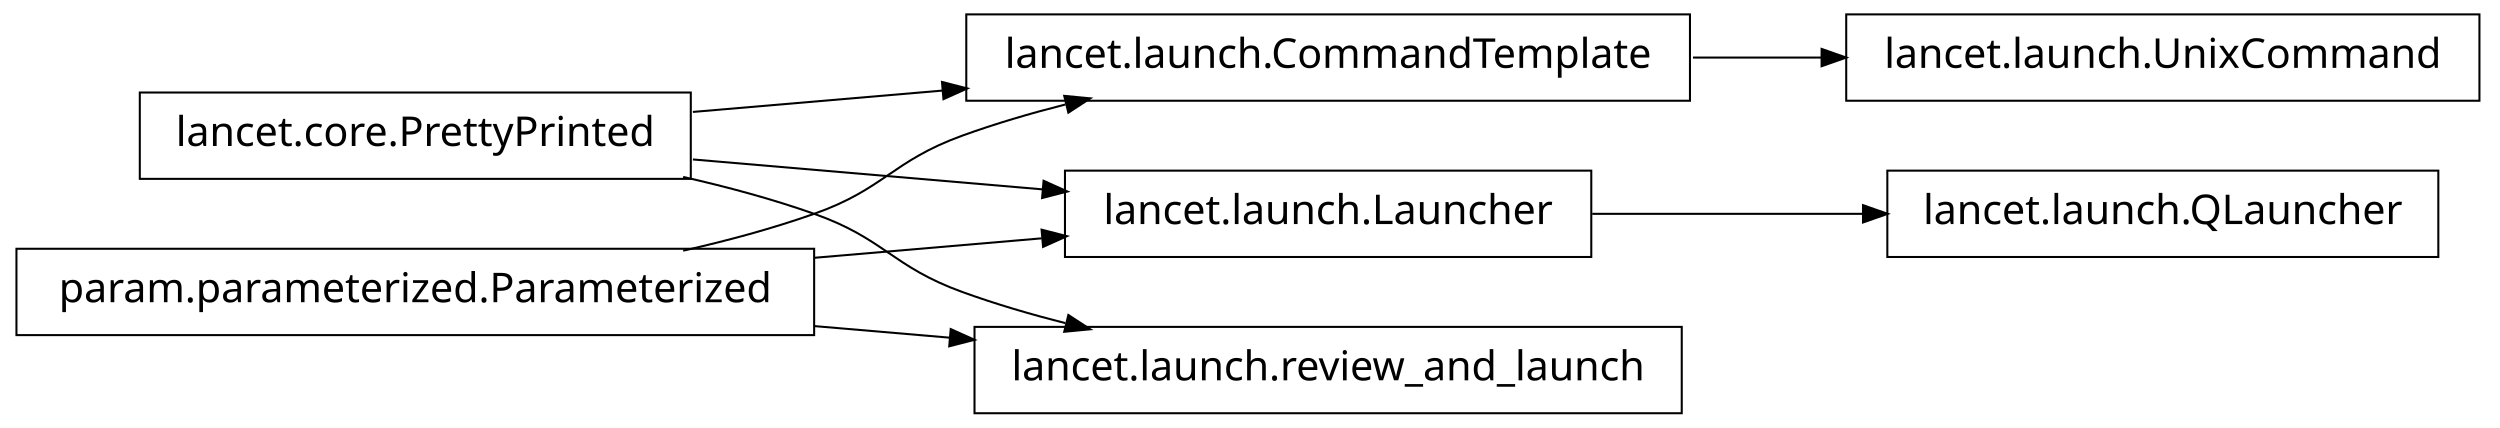
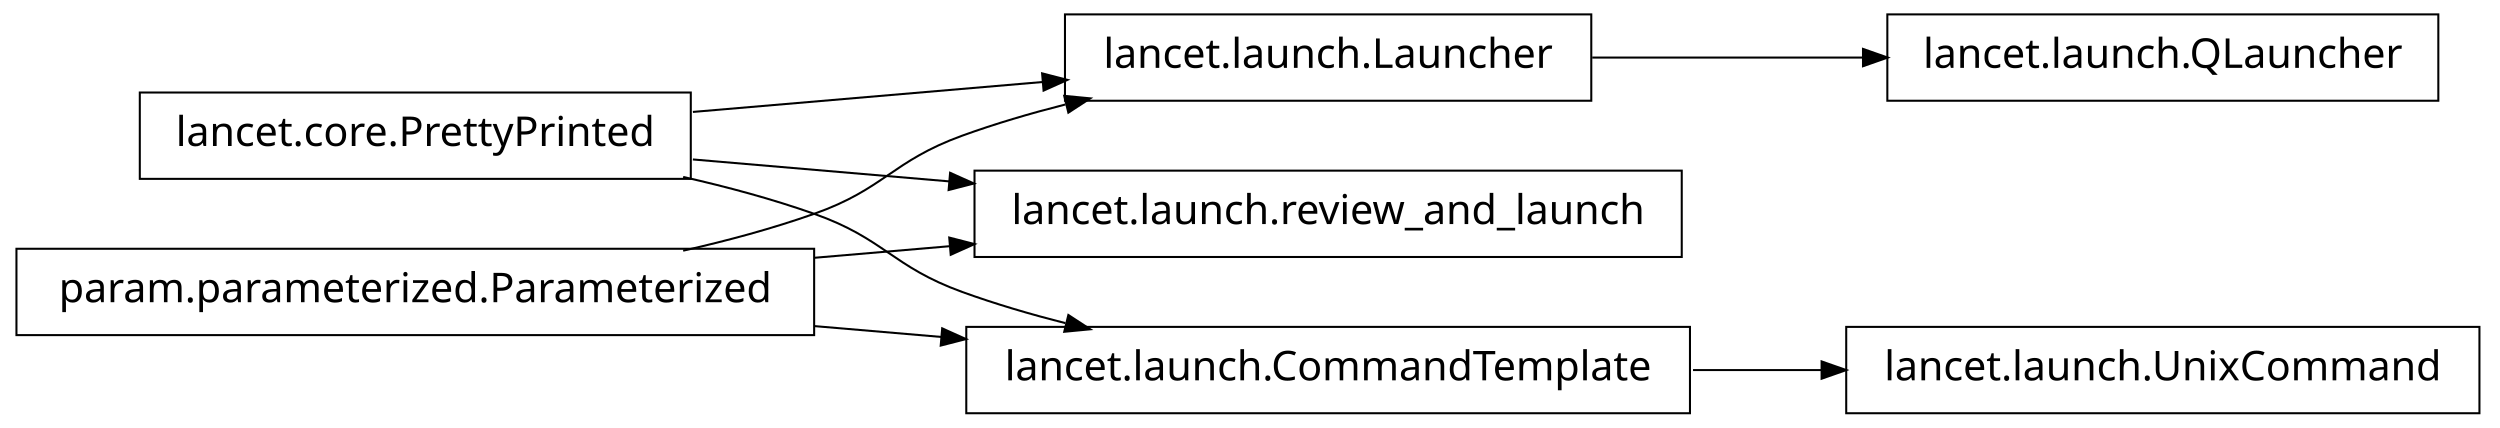
<svg xmlns="http://www.w3.org/2000/svg" width="608pt" height="104pt" viewBox="0.00 0.00 608.00 104.00">
  <g id="graph1" class="graph" transform="scale(1 1) rotate(0) translate(4 100)">
    <polygon fill="white" stroke="white" points="-4,5 -4,-100 605,-100 605,5 -4,5" />
    <g id="node1" class="node">
+       <polygon fill="none" stroke="black" stroke-width="0.5" points="589,-96.5 455,-96.5 455,-75.5 589,-75.5 589,-96.5" />
+       <text text-anchor="middle" x="522" y="-83.5" font-family="Vera" font-size="10.00">lancet.launch.QLauncher</text>
+     </g>
+     <g id="node2" class="node">
+       <polygon fill="none" stroke="black" stroke-width="0.5" points="383,-96.5 255,-96.5 255,-75.5 383,-75.5 383,-96.5" />
+       <text text-anchor="middle" x="319" y="-83.5" font-family="Vera" font-size="10.00">lancet.launch.Launcher</text>
+     </g>
+     <g id="edge2" class="edge">
+       <path fill="none" stroke="black" stroke-width="0.5" d="M383.23,-86C404.2,-86 427.634,-86 449.188,-86" />
+       <polygon fill="black" stroke="black" points="449.333,-87.75 454.333,-86 449.333,-84.25 449.333,-87.75" />
+     </g>
+     <g id="node4" class="node">
      <polygon fill="none" stroke="black" stroke-width="0.5" points="164,-77.5 30,-77.5 30,-56.5 164,-56.5 164,-77.5" />
      <text text-anchor="middle" x="97" y="-64.5" font-family="Vera" font-size="10.00">lancet.core.PrettyPrinted</text>
    </g>
-     <g id="node3" class="node">
-       <polygon fill="none" stroke="black" stroke-width="0.5" points="407,-96.5 231,-96.5 231,-75.5 407,-75.5 407,-96.5" />
-       <text text-anchor="middle" x="319" y="-83.5" font-family="Vera" font-size="10.00">lancet.launch.CommandTemplate</text>
+     <g id="edge14" class="edge">
+       <path fill="none" stroke="black" stroke-width="0.5" d="M164.512,-72.778C191.532,-75.091 222.636,-77.753 249.821,-80.079" />
+       <polygon fill="black" stroke="black" points="249.718,-81.827 254.85,-80.51 250.017,-78.34 249.718,-81.827" />
+     </g>
+     <g id="node5" class="node">
+       <polygon fill="none" stroke="black" stroke-width="0.5" points="405,-58.5 233,-58.5 233,-37.5 405,-37.5 405,-58.5" />
+       <text text-anchor="middle" x="319" y="-45.5" font-family="Vera" font-size="10.00">lancet.launch.review_and_launch</text>
    </g>
    <g id="edge4" class="edge">
-       <path fill="none" stroke="black" stroke-width="0.5" d="M164.512,-72.778C183.68,-74.419 204.904,-76.235 225.326,-77.983" />
-       <polygon fill="black" stroke="black" points="225.368,-79.743 230.499,-78.426 225.667,-76.255 225.368,-79.743" />
+       <path fill="none" stroke="black" stroke-width="0.5" d="M164.512,-61.222C184.234,-59.534 206.132,-57.66 227.093,-55.866" />
+       <polygon fill="black" stroke="black" points="227.283,-57.606 232.115,-55.436 226.984,-54.119 227.283,-57.606" />
    </g>
    <g id="node9" class="node">
-       <polygon fill="none" stroke="black" stroke-width="0.5" points="383,-58.5 255,-58.5 255,-37.5 383,-37.5 383,-58.5" />
-       <text text-anchor="middle" x="319" y="-45.5" font-family="Vera" font-size="10.00">lancet.launch.Launcher</text>
+       <polygon fill="none" stroke="black" stroke-width="0.5" points="407,-20.5 231,-20.5 231,0.5 407,0.5 407,-20.5" />
+       <text text-anchor="middle" x="319" y="-7.5" font-family="Vera" font-size="10.00">lancet.launch.CommandTemplate</text>
    </g>
-     <g id="edge10" class="edge">
-       <path fill="none" stroke="black" stroke-width="0.5" d="M164.512,-61.222C191.532,-58.909 222.636,-56.247 249.821,-53.921" />
-       <polygon fill="black" stroke="black" points="250.017,-55.66 254.85,-53.49 249.718,-52.173 250.017,-55.66" />
-     </g>
-     <g id="node13" class="node">
-       <polygon fill="none" stroke="black" stroke-width="0.5" points="405,-20.5 233,-20.5 233,0.5 405,0.5 405,-20.5" />
-       <text text-anchor="middle" x="319" y="-7.5" font-family="Vera" font-size="10.00">lancet.launch.review_and_launch</text>
-     </g>
-     <g id="edge14" class="edge">
+     <g id="edge8" class="edge">
      <path fill="none" stroke="black" stroke-width="0.5" d="M162.145,-56.967C172.93,-54.532 183.887,-51.572 194,-48 211.059,-41.975 212.993,-35.169 230,-29 237.995,-26.1 246.563,-23.579 255.109,-21.407" />
      <polygon fill="black" stroke="black" points="255.985,-22.994 260.422,-20.099 255.148,-19.595 255.985,-22.994" />
    </g>
-     <g id="node2" class="node">
-       <polygon fill="none" stroke="black" stroke-width="0.5" points="599,-96.5 445,-96.5 445,-75.5 599,-75.5 599,-96.5" />
-       <text text-anchor="middle" x="522" y="-83.5" font-family="Vera" font-size="10.00">lancet.launch.UnixCommand</text>
-     </g>
-     <g id="edge2" class="edge">
-       <path fill="none" stroke="black" stroke-width="0.5" d="M407.743,-86C418.196,-86 428.831,-86 439.197,-86" />
-       <polygon fill="black" stroke="black" points="439.262,-87.75 444.262,-86 439.262,-84.25 439.262,-87.75" />
-     </g>
-     <g id="node6" class="node">
+     <g id="node7" class="node">
      <polygon fill="none" stroke="black" stroke-width="0.5" points="194,-39.5 5.68434e-14,-39.5 0,-18.5 194,-18.5 194,-39.5" />
      <text text-anchor="middle" x="97" y="-26.5" font-family="Vera" font-size="10.00">param.parameterized.Parameterized</text>
    </g>
-     <g id="edge6" class="edge">
+     <g id="edge16" class="edge">
      <path fill="none" stroke="black" stroke-width="0.5" d="M162.145,-39.033C172.93,-41.468 183.887,-44.428 194,-48 211.059,-54.025 212.993,-60.831 230,-67 237.995,-69.9 246.563,-72.421 255.109,-74.593" />
      <polygon fill="black" stroke="black" points="255.148,-76.405 260.422,-75.901 255.985,-73.006 255.148,-76.405" />
    </g>
+     <g id="edge6" class="edge">
+       <path fill="none" stroke="black" stroke-width="0.5" d="M194.049,-37.306C205.078,-38.25 216.293,-39.21 227.25,-40.148" />
+       <polygon fill="black" stroke="black" points="227.133,-41.894 232.264,-40.577 227.432,-38.407 227.133,-41.894" />
+     </g>
+     <g id="edge10" class="edge">
+       <path fill="none" stroke="black" stroke-width="0.5" d="M194.049,-20.694C204.377,-19.81 214.868,-18.912 225.158,-18.032" />
+       <polygon fill="black" stroke="black" points="225.358,-19.771 230.191,-17.601 225.06,-16.284 225.358,-19.771" />
+     </g>
+     <g id="node12" class="node">
+       <polygon fill="none" stroke="black" stroke-width="0.5" points="599,-20.5 445,-20.5 445,0.5 599,0.5 599,-20.5" />
+       <text text-anchor="middle" x="522" y="-7.5" font-family="Vera" font-size="10.00">lancet.launch.UnixCommand</text>
+     </g>
    <g id="edge12" class="edge">
-       <path fill="none" stroke="black" stroke-width="0.5" d="M194.049,-37.306C212.659,-38.899 231.8,-40.537 249.335,-42.038" />
-       <polygon fill="black" stroke="black" points="249.592,-43.816 254.723,-42.499 249.891,-40.329 249.592,-43.816" />
-     </g>
-     <g id="edge16" class="edge">
-       <path fill="none" stroke="black" stroke-width="0.5" d="M194.049,-20.694C205.078,-19.75 216.293,-18.79 227.25,-17.852" />
-       <polygon fill="black" stroke="black" points="227.432,-19.593 232.264,-17.423 227.133,-16.106 227.432,-19.593" />
-     </g>
-     <g id="node8" class="node">
-       <polygon fill="none" stroke="black" stroke-width="0.5" points="589,-58.5 455,-58.5 455,-37.5 589,-37.5 589,-58.5" />
-       <text text-anchor="middle" x="522" y="-45.5" font-family="Vera" font-size="10.00">lancet.launch.QLauncher</text>
-     </g>
-     <g id="edge8" class="edge">
-       <path fill="none" stroke="black" stroke-width="0.5" d="M383.23,-48C404.2,-48 427.634,-48 449.188,-48" />
-       <polygon fill="black" stroke="black" points="449.333,-49.75 454.333,-48 449.333,-46.25 449.333,-49.75" />
+       <path fill="none" stroke="black" stroke-width="0.5" d="M407.743,-10C418.196,-10 428.831,-10 439.197,-10" />
+       <polygon fill="black" stroke="black" points="439.262,-11.75 444.262,-10 439.262,-8.25 439.262,-11.75" />
    </g>
  </g>
</svg>
